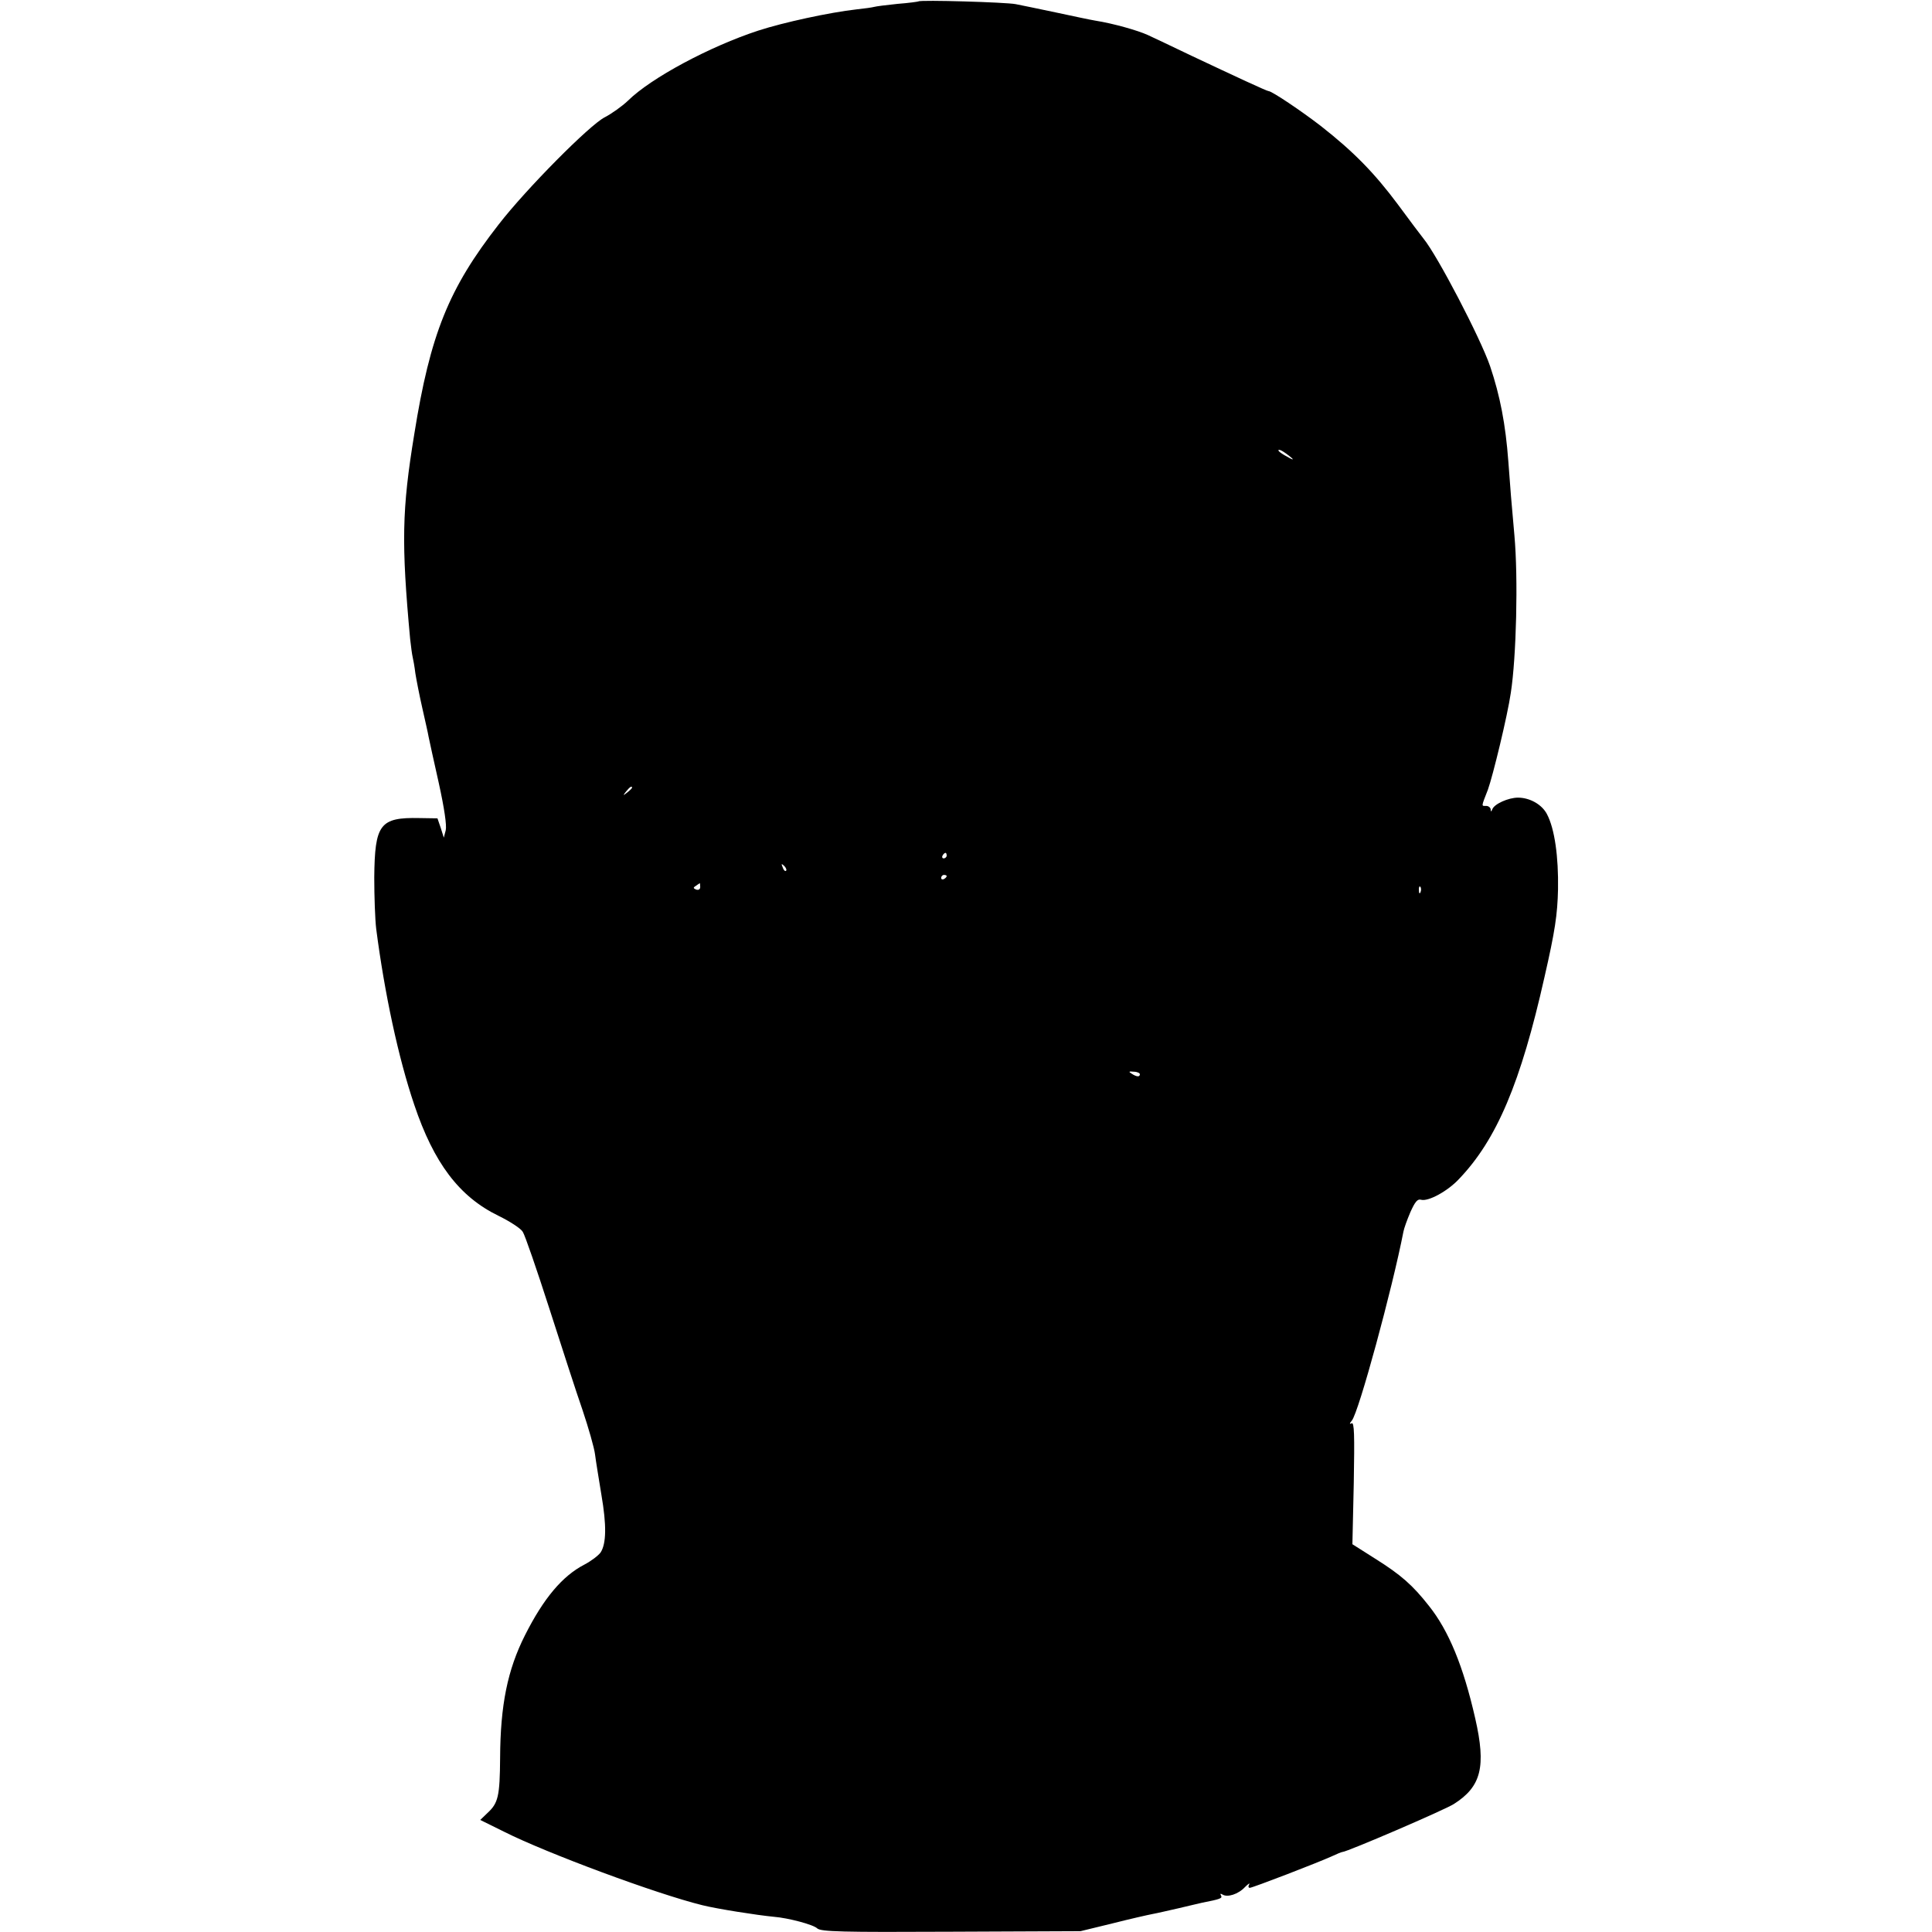
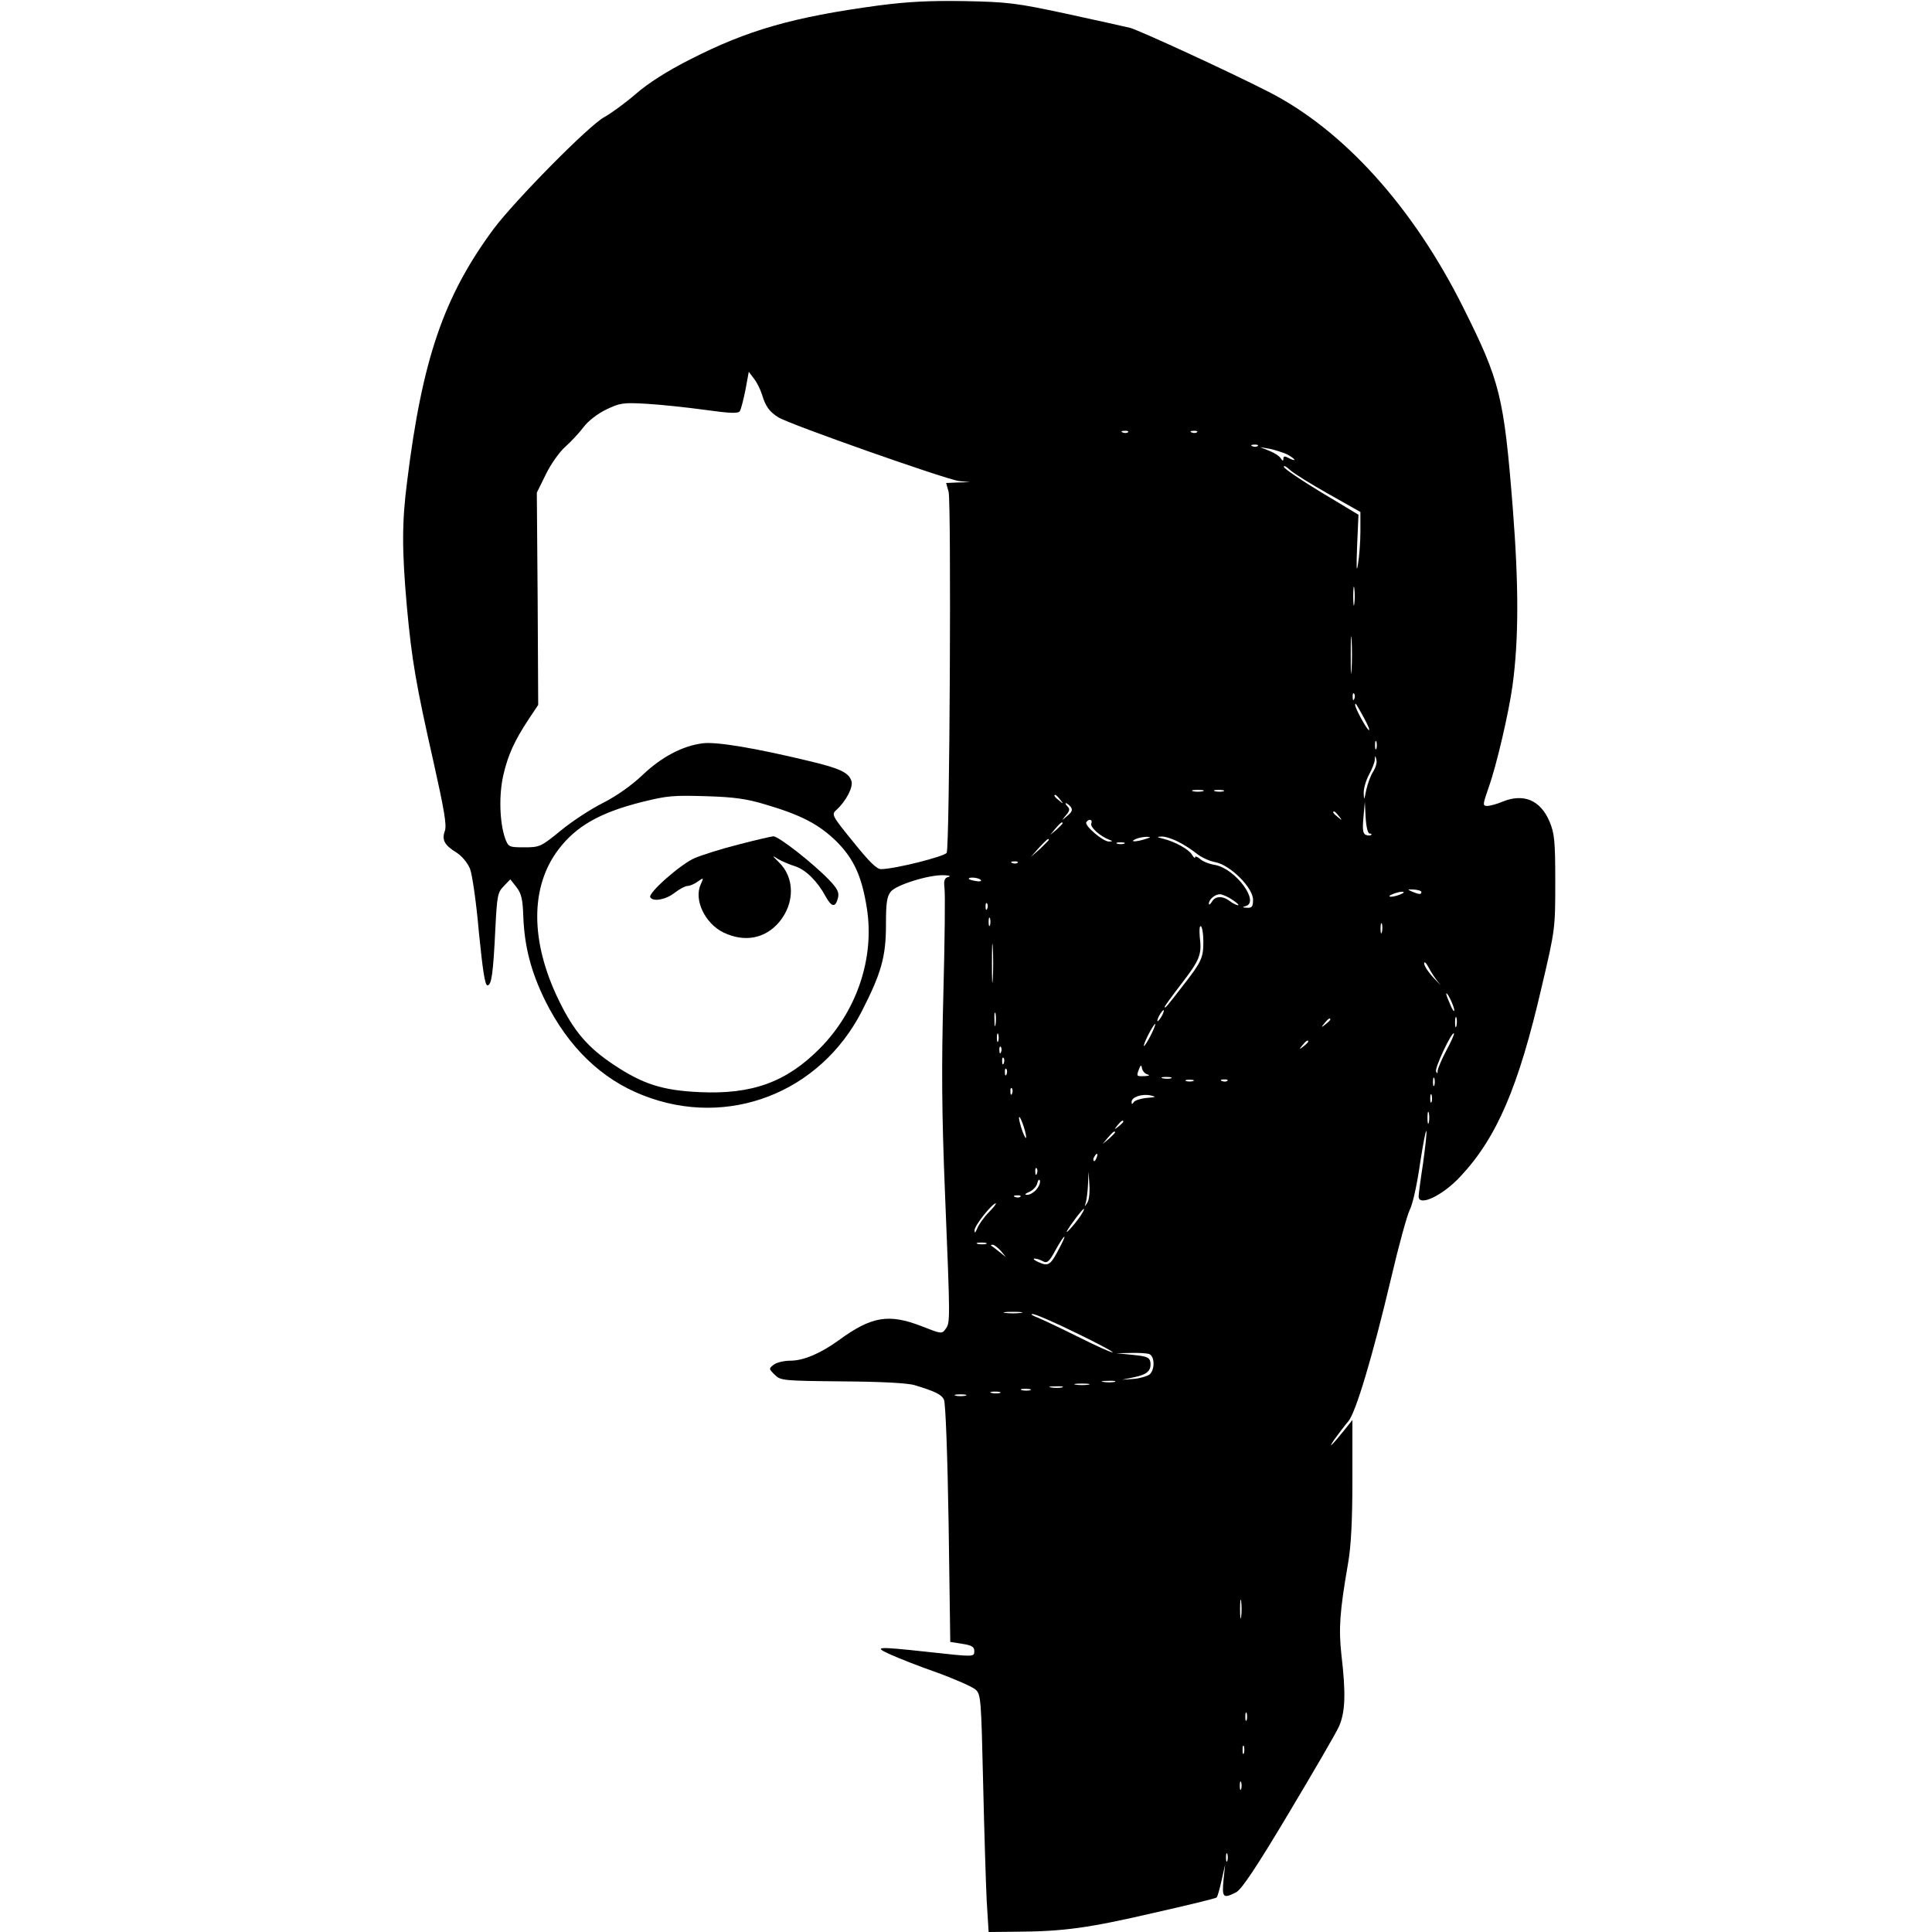
<svg xmlns="http://www.w3.org/2000/svg" version="1.0" width="700pt" height="700pt" viewBox="0 0 700 700" preserveAspectRatio="xMidYMid meet">
  <g transform="translate(0,700) scale(0.1,-0.1)" fill="#000000" stroke="none">
-     <path d="M3328 6995 c-1 -1 -36 -6 -76 -9 -40 -4 -78 -9 -85 -11 -7 -2 -35 -6 -64 -9 -97 -11 -264 -47 -356 -77 -174 -57 -388 -171 -472 -254 -21 -20 -59 -47 -84 -60 -54 -27 -285 -260 -384 -388 -181 -232 -248 -397 -306 -760 -45 -274 -47 -395 -15 -742 3 -27 7 -57 9 -65 2 -8 7 -35 10 -60 4 -25 15 -81 25 -125 10 -45 21 -92 23 -105 3 -14 19 -89 37 -168 20 -91 29 -153 25 -170 l-7 -27 -11 35 -12 35 -65 1 c-144 3 -162 -22 -164 -215 0 -69 3 -153 7 -186 30 -232 80 -467 138 -638 71 -211 163 -333 305 -402 41 -20 81 -46 88 -58 8 -12 51 -137 96 -277 45 -140 99 -307 121 -370 21 -63 42 -135 45 -160 3 -25 14 -90 23 -146 19 -110 18 -177 -3 -209 -8 -11 -34 -31 -59 -44 -79 -41 -147 -121 -215 -256 -63 -125 -89 -252 -90 -444 -1 -140 -7 -164 -46 -200 l-26 -25 87 -43 c153 -77 551 -225 718 -266 52 -13 197 -36 260 -42 50 -4 142 -28 156 -42 14 -12 88 -14 485 -12 l469 2 115 28 c63 16 129 31 145 34 17 3 59 13 95 21 36 9 74 17 85 20 66 13 75 16 69 26 -4 7 -2 8 5 4 18 -12 58 1 82 27 12 12 19 16 15 9 -4 -6 -3 -12 2 -12 10 0 249 92 299 115 17 8 34 15 37 15 16 0 372 153 404 174 99 63 117 135 77 310 -43 189 -96 318 -168 408 -59 75 -101 112 -195 171 l-82 52 5 223 c3 173 2 221 -8 215 -8 -4 -8 -1 1 10 25 30 147 479 187 685 2 11 13 42 25 70 17 38 26 49 39 45 26 -7 96 31 137 75 137 143 224 349 310 732 38 166 47 226 49 318 2 117 -12 219 -40 272 -18 35 -62 60 -105 60 -35 0 -86 -23 -93 -42 -4 -10 -6 -10 -6 0 -1 6 -8 12 -16 12 -18 0 -19 -5 6 59 18 50 71 268 83 351 20 129 27 414 13 570 -11 120 -15 173 -22 268 -10 135 -30 238 -66 345 -35 102 -191 401 -241 462 -9 11 -51 67 -93 124 -85 114 -160 191 -280 285 -70 54 -177 126 -189 126 -6 0 -118 52 -279 128 -67 32 -138 66 -158 75 -37 17 -126 42 -189 52 -19 3 -84 17 -145 30 -60 13 -126 26 -145 30 -36 7 -345 16 -352 10z m1342 -1646 c17 -13 18 -17 5 -10 -33 17 -51 31 -40 31 6 0 21 -10 35 -21z m-2380 -1203 c0 -2 -8 -10 -17 -17 -16 -13 -17 -12 -4 4 13 16 21 21 21 13z m1140 -246 c0 -5 -5 -10 -11 -10 -5 0 -7 5 -4 10 3 6 8 10 11 10 2 0 4 -4 4 -10z m-582 -55 c-3 -3 -9 2 -12 12 -6 14 -5 15 5 6 7 -7 10 -15 7 -18z m582 -19 c0 -3 -4 -8 -10 -11 -5 -3 -10 -1 -10 4 0 6 5 11 10 11 6 0 10 -2 10 -4z m-893 -40 c0 -8 -6 -12 -15 -9 -11 5 -11 7 0 14 7 5 13 9 14 9 0 0 1 -6 1 -14z m2610 -18 c-3 -8 -6 -5 -6 6 -1 11 2 17 5 13 3 -3 4 -12 1 -19z m-1017 -660 c0 -11 -12 -10 -30 2 -12 7 -10 9 8 7 12 0 22 -5 22 -9z" />
+     <path d="M3182 6980 c-310 -42 -473 -89 -681 -195 -83 -42 -152 -86 -197 -125 -38 -33 -89 -70 -114 -84 -55 -29 -324 -302 -402 -406 -180 -244 -258 -470 -313 -915 -19 -148 -19 -246 -1 -451 18 -196 33 -283 97 -566 38 -170 48 -227 41 -248 -12 -33 -2 -52 42 -79 20 -13 40 -37 49 -59 8 -20 23 -124 32 -229 14 -139 22 -193 31 -193 15 0 21 42 29 210 6 114 8 127 30 149 l24 25 22 -28 c18 -23 23 -44 25 -106 4 -109 28 -201 79 -305 84 -169 204 -285 356 -344 306 -120 639 9 791 304 71 139 88 198 88 314 0 79 3 103 18 121 20 24 137 61 192 59 19 -1 27 -3 17 -6 -15 -4 -18 -12 -15 -41 3 -21 1 -192 -4 -382 -7 -268 -6 -430 6 -726 19 -464 19 -466 2 -489 -13 -19 -16 -18 -87 10 -119 46 -181 36 -300 -51 -65 -47 -127 -74 -175 -74 -22 0 -49 -6 -60 -14 -19 -15 -19 -15 3 -37 21 -21 29 -22 245 -24 142 -1 238 -6 263 -14 72 -22 96 -33 105 -52 6 -10 13 -203 17 -448 l6 -430 44 -7 c33 -5 43 -11 43 -25 0 -23 3 -23 -170 -4 -184 20 -197 19 -135 -9 28 -13 104 -43 170 -66 66 -24 129 -52 140 -62 19 -17 20 -36 27 -336 4 -174 10 -368 13 -429 l7 -113 101 1 c172 1 263 14 496 68 124 28 227 53 229 56 3 2 11 30 18 62 l13 58 -6 -57 c-6 -64 -1 -68 46 -44 20 11 73 90 190 286 89 149 172 291 183 316 22 52 25 117 8 260 -10 94 -6 155 24 328 11 62 16 154 16 305 l0 216 -24 -30 c-47 -59 -69 -81 -41 -40 16 22 38 51 50 65 27 31 88 235 155 518 27 116 58 229 68 249 11 21 27 96 37 167 11 71 21 124 23 118 2 -6 -4 -59 -12 -117 -9 -58 -16 -112 -16 -120 0 -38 87 3 151 72 133 142 211 325 295 688 49 208 49 212 49 380 0 150 -3 176 -21 219 -33 77 -94 103 -171 71 -19 -8 -44 -15 -54 -15 -18 0 -17 4 5 68 28 78 72 267 86 367 23 168 23 364 1 645 -32 404 -46 459 -179 725 -182 365 -435 645 -707 783 -151 77 -465 221 -500 231 -22 5 -128 29 -235 52 -177 38 -210 42 -365 45 -128 2 -205 -2 -313 -16z m-421 -1410 c13 -43 27 -62 59 -82 39 -25 610 -226 655 -231 l40 -4 -43 -1 -44 -2 9 -32 c10 -42 4 -1288 -7 -1308 -8 -13 -184 -58 -237 -59 -16 -1 -43 26 -101 98 -79 97 -80 100 -61 117 34 31 61 82 54 104 -10 31 -41 46 -155 73 -191 46 -332 70 -383 64 -74 -9 -151 -50 -220 -116 -39 -37 -93 -75 -142 -100 -44 -22 -113 -67 -154 -101 -71 -58 -76 -60 -131 -60 -56 0 -58 1 -70 33 -20 58 -23 157 -6 230 17 73 40 123 92 202 l34 51 -2 385 -3 384 33 67 c18 37 50 82 71 100 20 18 50 50 65 70 16 22 51 49 82 64 50 24 61 26 147 21 50 -3 146 -13 211 -22 94 -13 121 -14 127 -4 4 7 13 42 20 77 l12 65 18 -24 c11 -13 24 -40 30 -59z m1326 -136 c-3 -3 -12 -4 -19 -1 -8 3 -5 6 6 6 11 1 17 -2 13 -5z m250 0 c-3 -3 -12 -4 -19 -1 -8 3 -5 6 6 6 11 1 17 -2 13 -5z m220 -50 c-3 -3 -12 -4 -19 -1 -8 3 -5 6 6 6 11 1 17 -2 13 -5z m106 -30 c15 -8 27 -17 27 -20 0 -2 -9 0 -20 6 -15 8 -20 8 -20 -2 0 -9 -3 -9 -10 2 -5 8 -24 20 -42 27 l-33 13 35 -6 c19 -4 47 -13 63 -20z m151 -144 l115 -65 0 -70 c0 -38 -4 -92 -9 -120 -5 -33 -6 -12 -3 65 l5 115 -133 80 c-73 44 -135 86 -137 93 -2 7 7 3 21 -10 14 -13 77 -52 141 -88z m93 -397 c-2 -16 -4 -3 -4 27 0 30 2 43 4 28 2 -16 2 -40 0 -55z m-10 -240 c-2 -32 -3 -8 -3 52 0 61 1 87 3 58 2 -29 2 -78 0 -110z m10 -105 c-3 -8 -6 -5 -6 6 -1 11 2 17 5 13 3 -3 4 -12 1 -19z m36 -71 c14 -26 22 -45 16 -42 -10 7 -49 79 -49 91 0 10 3 6 33 -49z m44 -109 c-3 -7 -5 -2 -5 12 0 14 2 19 5 13 2 -7 2 -19 0 -25z m-12 -84 c-9 -14 -20 -44 -25 -67 -7 -36 -8 -38 -9 -12 -1 17 8 47 19 68 11 20 21 45 21 54 1 17 2 17 6 0 3 -10 -3 -29 -12 -43z m-617 -71 c-10 -2 -26 -2 -35 0 -10 3 -2 5 17 5 19 0 27 -2 18 -5z m75 0 c-7 -2 -21 -2 -30 0 -10 3 -4 5 12 5 17 0 24 -2 18 -5z m-1659 -48 c129 -38 194 -72 257 -134 63 -63 92 -127 110 -243 28 -180 -37 -372 -171 -507 -120 -121 -244 -167 -435 -158 -134 6 -206 29 -311 99 -95 63 -145 122 -199 233 -104 213 -105 412 -1 548 64 84 150 133 301 171 93 23 112 25 240 21 93 -3 140 -9 209 -30z m1067 18 c13 -16 12 -17 -3 -4 -17 13 -22 21 -14 21 2 0 10 -8 17 -17z m38 -26 c8 -11 6 -18 -12 -33 -22 -19 -22 -19 -5 2 14 16 15 23 6 32 -7 7 -9 12 -6 12 3 0 11 -6 17 -13z m1083 -97 c6 0 9 -2 6 -5 -3 -3 -11 -3 -19 0 -11 4 -13 19 -9 63 l5 57 3 -57 c2 -34 8 -58 14 -58z m-111 63 c13 -16 12 -17 -3 -4 -17 13 -22 21 -14 21 2 0 10 -8 17 -17z m-897 -27 c-5 -13 32 -46 66 -59 12 -4 12 -6 -2 -6 -21 -1 -90 58 -82 70 9 14 24 10 18 -5z m-104 1 c0 -2 -10 -12 -22 -23 l-23 -19 19 23 c18 21 26 27 26 19z m300 -57 c-34 -11 -60 -11 -35 0 11 5 29 8 40 8 16 0 15 -2 -5 -8z m119 -10 c21 -10 51 -30 67 -43 16 -13 46 -27 68 -31 53 -10 136 -92 136 -136 0 -25 -4 -30 -22 -29 -17 1 -19 2 -5 6 53 14 -36 135 -110 149 -21 3 -46 13 -55 22 -10 8 -18 11 -18 6 0 -5 -5 -1 -11 9 -12 20 -61 47 -104 58 -24 6 -26 7 -7 8 12 1 40 -8 61 -19z m-469 7 c0 -2 -15 -16 -32 -33 l-33 -29 29 33 c28 30 36 37 36 29z m273 -14 c-7 -2 -19 -2 -25 0 -7 3 -2 5 12 5 14 0 19 -2 13 -5z m-386 -69 c-3 -3 -12 -4 -19 -1 -8 3 -5 6 6 6 11 1 17 -2 13 -5z m-133 -63 c3 -4 -6 -6 -19 -3 -14 2 -25 6 -25 8 0 8 39 4 44 -5z m1596 -43 c0 -10 -9 -9 -35 2 -17 8 -16 8 8 7 15 -1 27 -5 27 -9z m-75 -8 c-11 -5 -27 -9 -35 -9 -9 0 -8 4 5 9 11 5 27 9 35 9 9 0 8 -4 -5 -9z m-610 -20 c17 -11 26 -20 20 -20 -5 1 -19 7 -29 15 -26 20 -53 19 -65 -2 -6 -10 -11 -13 -11 -7 0 15 22 34 40 34 8 0 29 -9 45 -20z m-888 -32 c-3 -8 -6 -5 -6 6 -1 11 2 17 5 13 3 -3 4 -12 1 -19z m10 -60 c-3 -7 -5 -2 -5 12 0 14 2 19 5 13 2 -7 2 -19 0 -25z m1420 -25 c-3 -10 -5 -4 -5 12 0 17 2 24 5 18 2 -7 2 -21 0 -30z m-647 -34 c0 -59 -6 -73 -73 -159 -61 -79 -67 -86 -67 -78 0 3 27 40 60 83 67 87 75 106 67 170 -2 25 -1 42 4 39 5 -3 9 -28 9 -55z m-763 -136 c-2 -32 -3 -6 -3 57 0 63 1 89 3 58 2 -32 2 -84 0 -115z m1616 -14 c12 -14 5 -7 -15 14 -21 22 -38 47 -38 56 0 9 7 3 16 -14 8 -16 25 -42 37 -56z m56 -99 c0 -8 -6 0 -14 19 -8 18 -15 36 -15 40 1 13 29 -45 29 -59z m-1662 -52 c-2 -13 -4 -5 -4 17 -1 22 1 32 4 23 2 -10 2 -28 0 -40z m603 32 c-6 -11 -13 -20 -16 -20 -2 0 0 9 6 20 6 11 13 20 16 20 2 0 0 -9 -6 -20z m1067 -37 c-3 -10 -5 -4 -5 12 0 17 2 24 5 18 2 -7 2 -21 0 -30z m-457 23 c0 -2 -8 -10 -17 -17 -16 -13 -17 -12 -4 4 13 16 21 21 21 13z m-650 -56 c-11 -22 -23 -40 -25 -40 -3 0 4 18 15 40 11 22 23 40 25 40 3 0 -4 -18 -15 -40z m-553 -22 c-3 -7 -5 -2 -5 12 0 14 2 19 5 13 2 -7 2 -19 0 -25z m1624 -33 c-17 -32 -31 -65 -32 -74 0 -11 -2 -12 -6 -3 -5 13 57 145 65 138 2 -2 -10 -30 -27 -61z m-501 31 c0 -2 -8 -10 -17 -17 -16 -13 -17 -12 -4 4 13 16 21 21 21 13z m-1113 -38 c-3 -8 -6 -5 -6 6 -1 11 2 17 5 13 3 -3 4 -12 1 -19z m10 -40 c-3 -8 -6 -5 -6 6 -1 11 2 17 5 13 3 -3 4 -12 1 -19z m521 -41 c10 -3 5 -5 -10 -6 -31 -1 -31 -1 -21 26 7 16 8 16 11 1 2 -9 11 -19 20 -21z m-511 1 c-3 -8 -6 -5 -6 6 -1 11 2 17 5 13 3 -3 4 -12 1 -19z m596 -15 c-7 -2 -21 -2 -30 0 -10 3 -4 5 12 5 17 0 24 -2 18 -5z m954 -25 c-3 -7 -5 -2 -5 12 0 14 2 19 5 13 2 -7 2 -19 0 -25z m-874 15 c-7 -2 -19 -2 -25 0 -7 3 -2 5 12 5 14 0 19 -2 13 -5z m124 1 c-3 -3 -12 -4 -19 -1 -8 3 -5 6 6 6 11 1 17 -2 13 -5z m-780 -46 c-3 -8 -6 -5 -6 6 -1 11 2 17 5 13 3 -3 4 -12 1 -19z m488 -16 c-22 -2 -43 -9 -47 -15 -6 -9 -8 -9 -8 1 0 17 38 30 69 23 22 -5 20 -6 -14 -9z m1032 -14 c-3 -7 -5 -2 -5 12 0 14 2 19 5 13 2 -7 2 -19 0 -25z m-10 -75 c-3 -10 -5 -2 -5 17 0 19 2 27 5 18 2 -10 2 -26 0 -35z m-1459 -53 c0 -8 -6 1 -13 20 -7 19 -13 42 -13 50 0 8 6 -1 13 -20 7 -19 13 -42 13 -50z m352 56 c0 -2 -8 -10 -17 -17 -16 -13 -17 -12 -4 4 13 16 21 21 21 13z m-30 -39 c0 -2 -10 -12 -22 -23 l-23 -19 19 23 c18 21 26 27 26 19z m-67 -92 c-3 -9 -8 -14 -10 -11 -3 3 -2 9 2 15 9 16 15 13 8 -4z m-216 -57 c-3 -8 -6 -5 -6 6 -1 11 2 17 5 13 3 -3 4 -12 1 -19z m183 -105 c-11 -17 -11 -17 -6 0 3 10 7 40 8 65 l2 47 3 -47 c2 -26 -1 -56 -7 -65z m-186 46 c-9 -10 -24 -19 -33 -18 -10 0 -7 4 7 10 13 5 27 19 30 31 3 13 7 17 10 10 2 -7 -4 -22 -14 -33z m-57 -25 c-3 -3 -12 -4 -19 -1 -8 3 -5 6 6 6 11 1 17 -2 13 -5z m-114 -56 c-18 -18 -36 -44 -42 -58 -7 -17 -10 -20 -10 -8 -1 17 64 98 77 98 3 0 -8 -15 -25 -32z m337 -5 c-13 -24 -64 -82 -54 -63 11 21 56 80 61 80 2 0 -1 -8 -7 -17z m-79 -120 c-34 -67 -42 -72 -76 -57 -16 7 -24 13 -17 14 7 0 21 -4 31 -10 15 -8 23 -1 45 40 32 58 46 68 17 13z m-268 10 c-7 -2 -21 -2 -30 0 -10 3 -4 5 12 5 17 0 24 -2 18 -5z m53 -25 l19 -23 -25 20 c-14 11 -27 21 -29 22 -2 2 0 3 6 3 5 0 18 -10 29 -22z m72 -225 c-16 -2 -40 -2 -55 0 -16 2 -3 4 27 4 30 0 43 -2 28 -4z m202 -73 c79 -38 138 -70 131 -70 -7 0 -62 25 -124 56 -62 31 -128 62 -147 70 -19 7 -28 13 -19 13 8 1 80 -30 159 -69z m264 -76 c20 -8 21 -57 1 -74 -8 -6 -34 -14 -57 -16 l-43 -3 44 9 c48 10 63 24 59 55 -3 17 -13 21 -63 26 l-60 6 52 1 c28 1 58 -1 67 -4z m-126 -101 c-10 -2 -28 -2 -40 0 -13 2 -5 4 17 4 22 1 32 -1 23 -4z m-95 -10 c-13 -2 -33 -2 -45 0 -13 2 -3 4 22 4 25 0 35 -2 23 -4z m-95 -10 c-10 -2 -28 -2 -40 0 -13 2 -5 4 17 4 22 1 32 -1 23 -4z m-115 -10 c-7 -2 -21 -2 -30 0 -10 3 -4 5 12 5 17 0 24 -2 18 -5z m-110 -10 c-7 -2 -21 -2 -30 0 -10 3 -4 5 12 5 17 0 24 -2 18 -5z m-125 -10 c-10 -2 -26 -2 -35 0 -10 3 -2 5 17 5 19 0 27 -2 18 -5z m999 -800 c-2 -16 -4 -3 -4 27 0 30 2 43 4 28 2 -16 2 -40 0 -55z m20 -375 c-3 -7 -5 -2 -5 12 0 14 2 19 5 13 2 -7 2 -19 0 -25z m-10 -120 c-3 -7 -5 -2 -5 12 0 14 2 19 5 13 2 -7 2 -19 0 -25z m-10 -130 c-3 -7 -5 -2 -5 12 0 14 2 19 5 13 2 -7 2 -19 0 -25z m-50 -260 c-3 -7 -5 -2 -5 12 0 14 2 19 5 13 2 -7 2 -19 0 -25z" />
+     <path d="M2675 3940 c-60 -15 -132 -38 -158 -49 -51 -22 -170 -127 -161 -142 10 -17 56 -9 88 16 18 14 39 25 47 25 8 0 25 7 37 16 22 15 22 15 11 -10 -26 -56 15 -142 83 -175 76 -36 150 -22 201 38 57 68 57 161 -1 217 -26 26 -26 26 -2 11 14 -8 42 -20 62 -26 38 -13 80 -54 110 -110 21 -38 35 -40 44 -5 5 21 -1 33 -32 66 -59 61 -183 158 -202 158 -9 -1 -66 -14 -127 -30z" />
  </g>
</svg>
